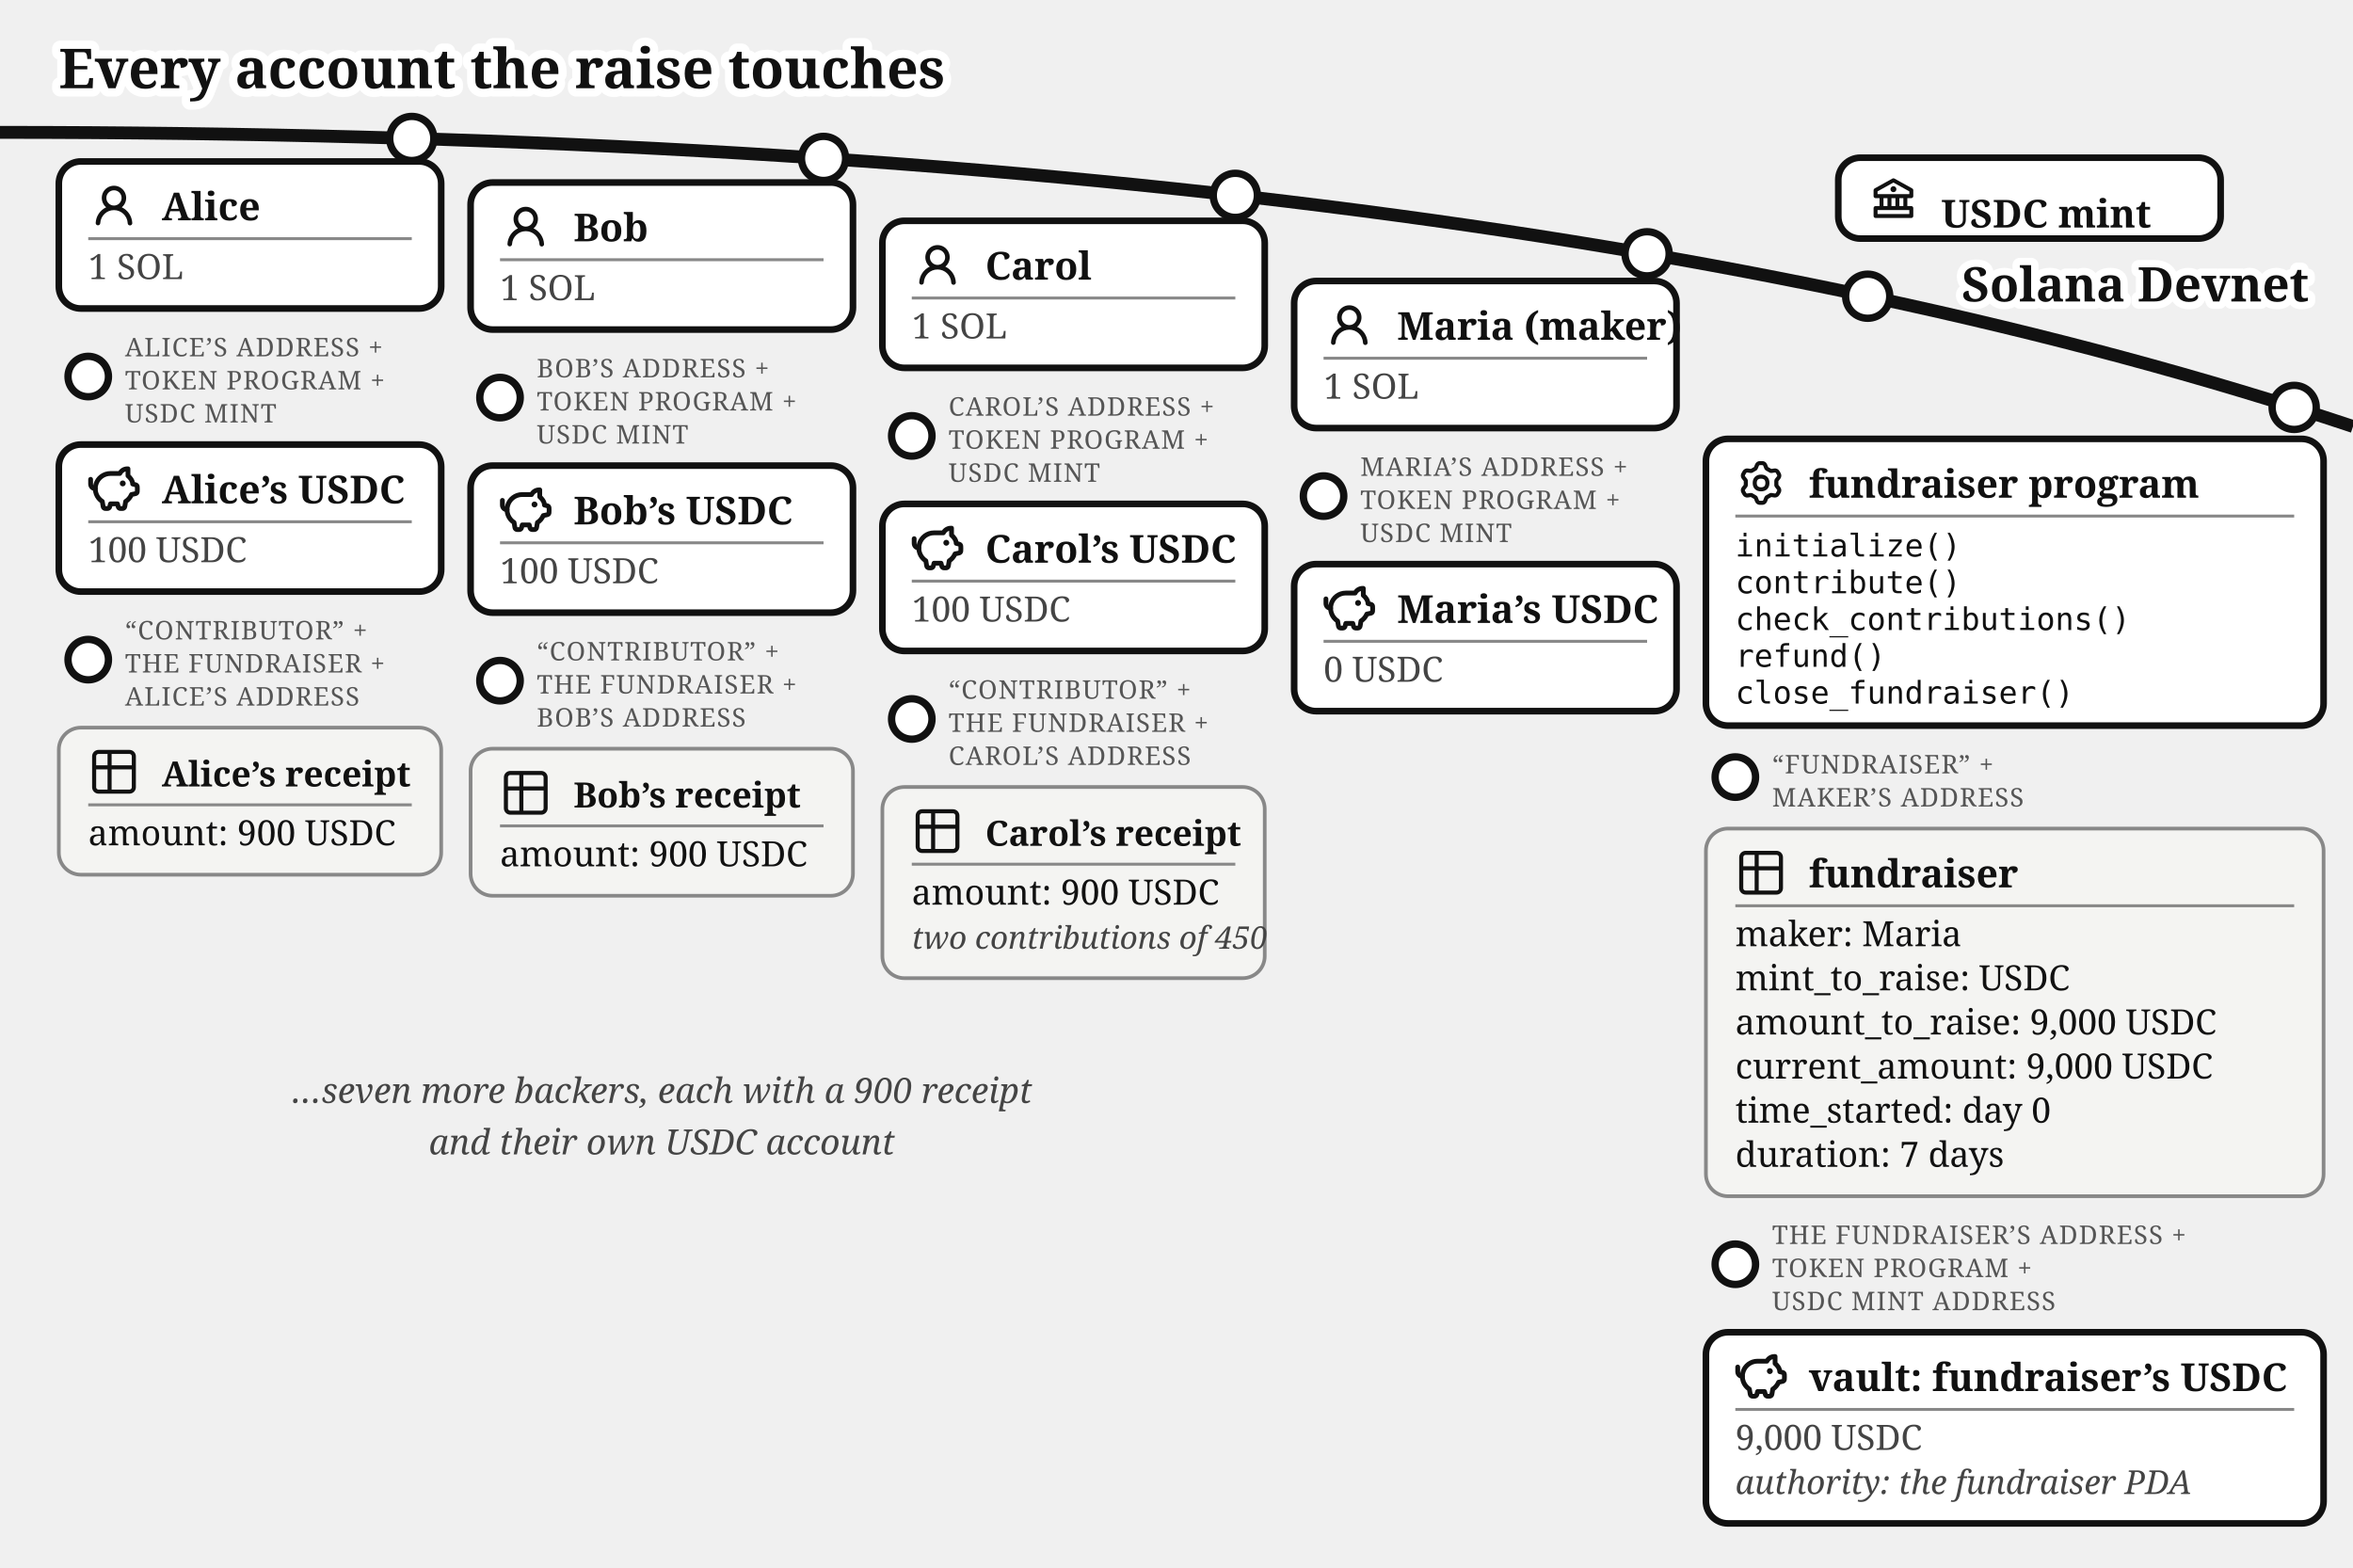
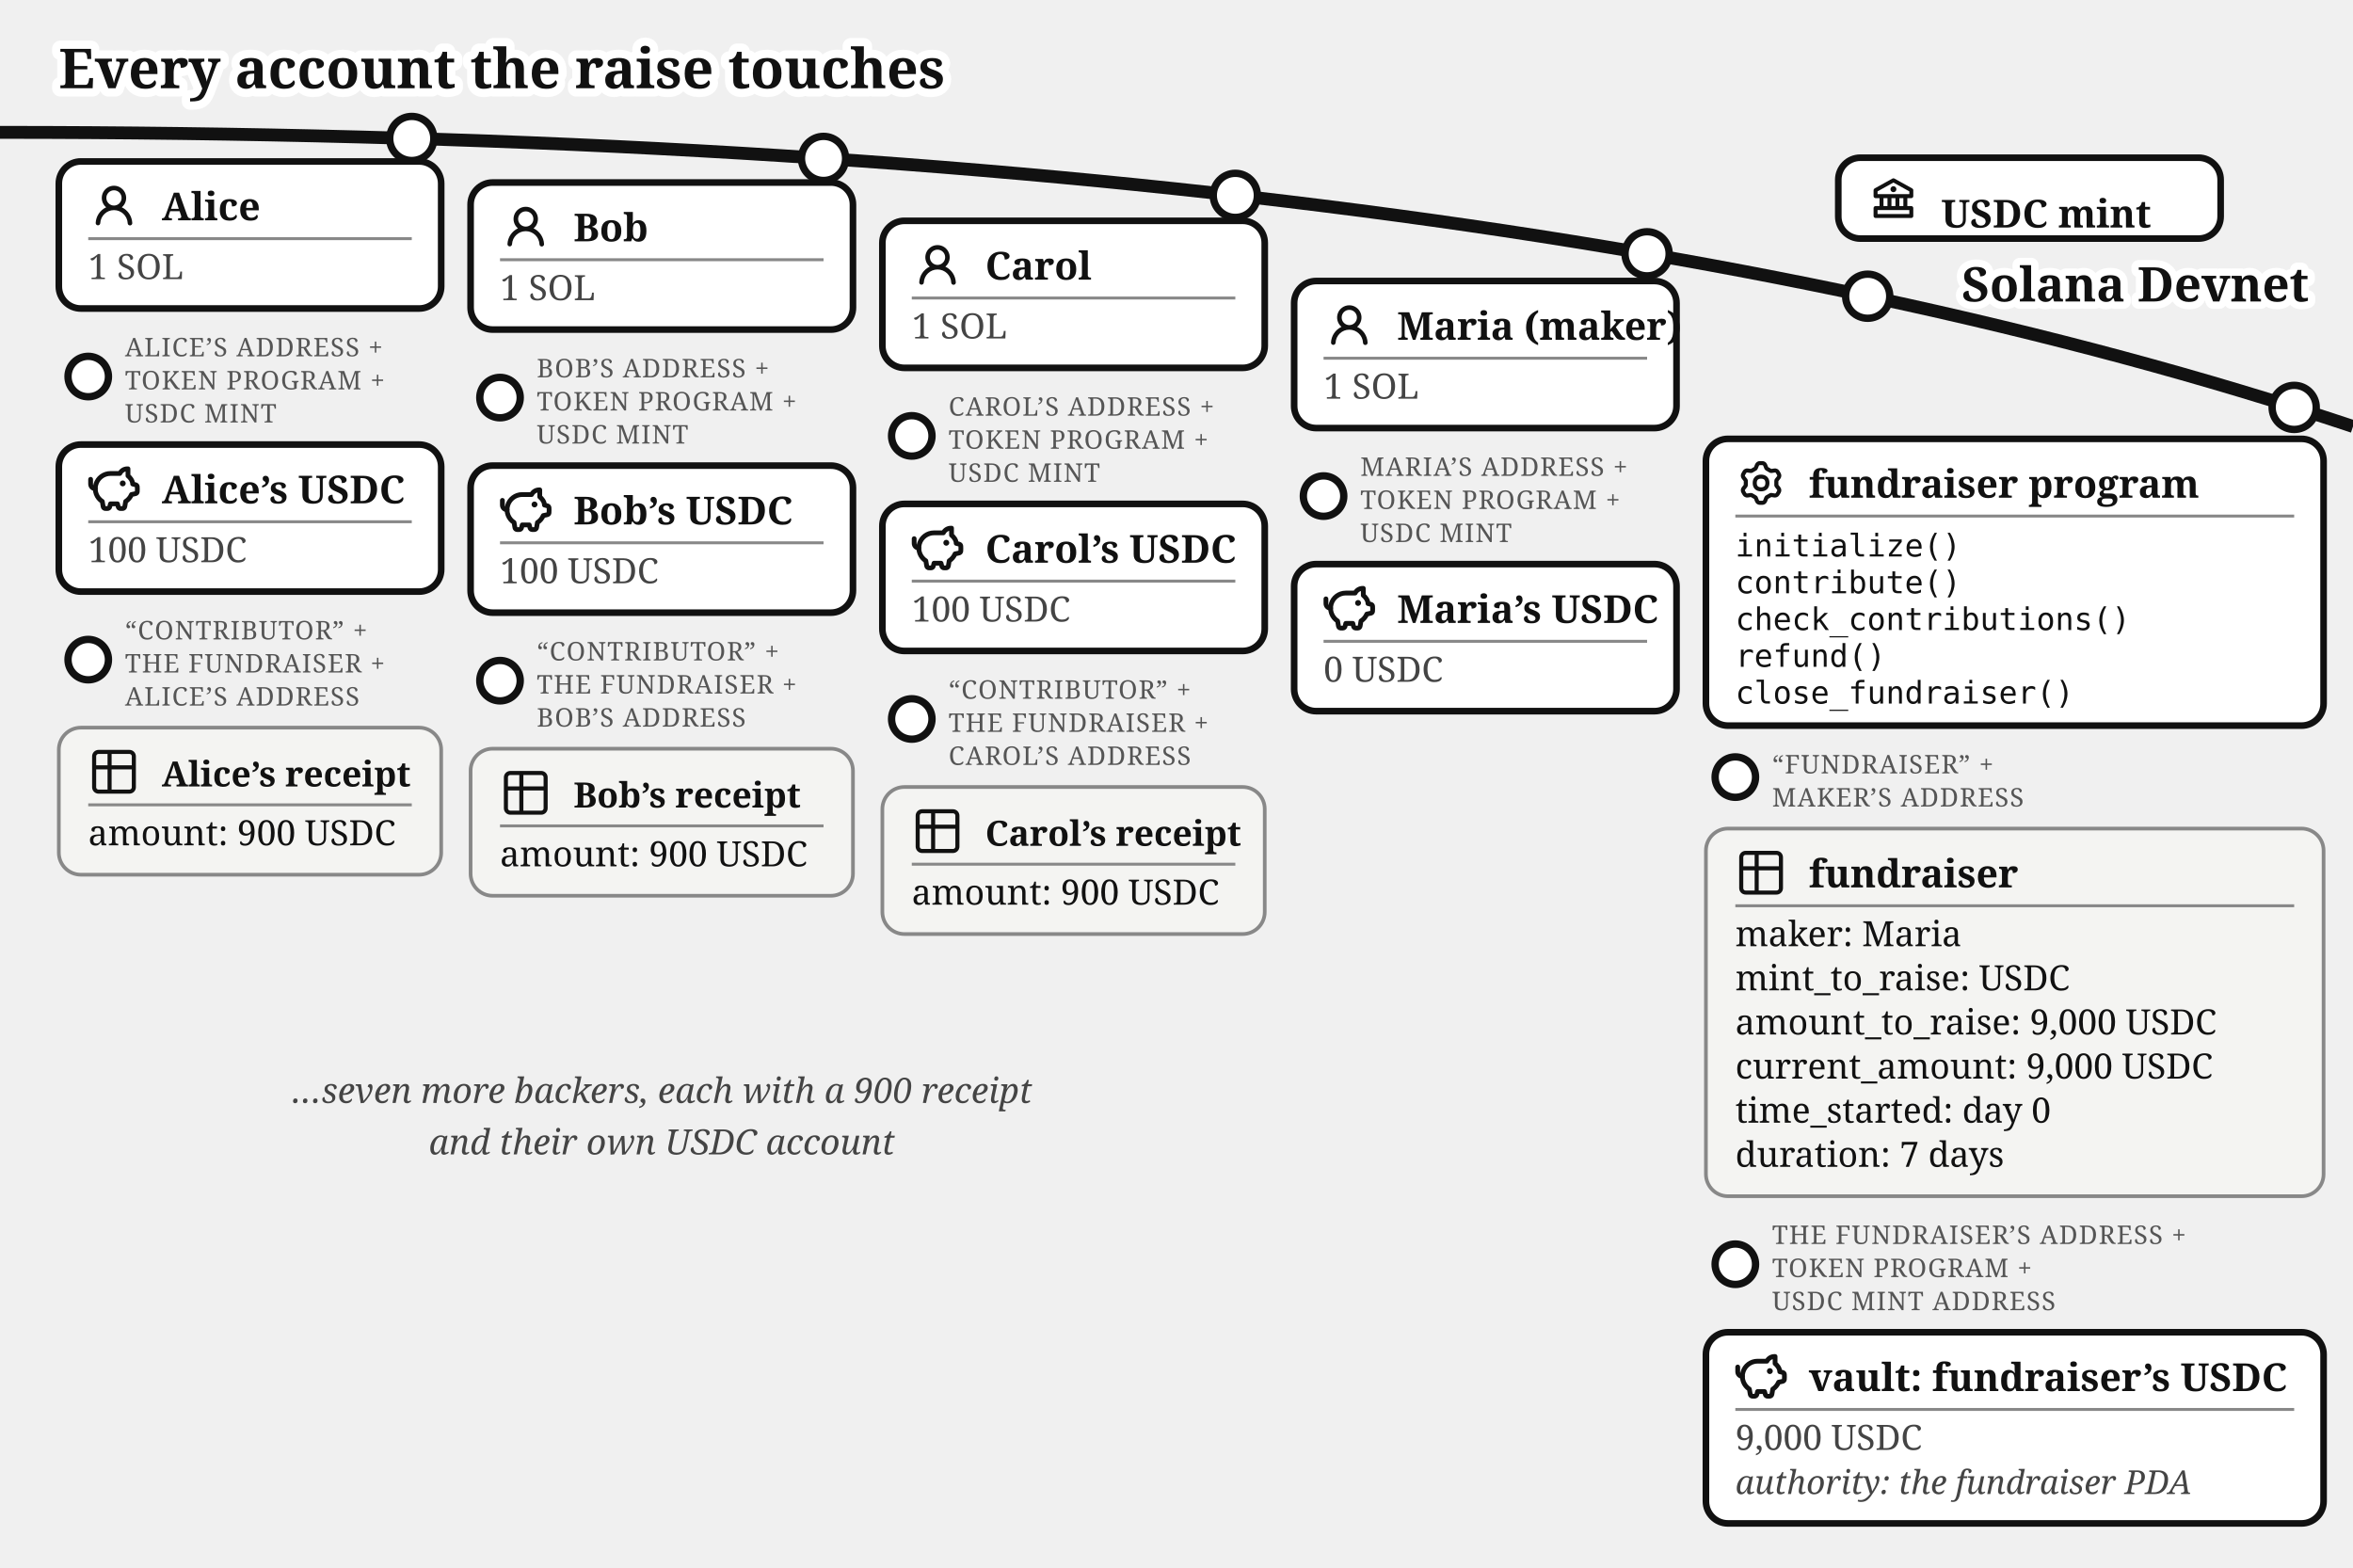
<svg xmlns="http://www.w3.org/2000/svg" viewBox="0 0 640 426.37" font-family="Gelasio, Georgia, serif" fill="#111">
  <text stroke="#fff" stroke-width="4.5" paint-order="stroke" stroke-linejoin="round" x="16" y="24" font-size="15" font-weight="bold">Every account the raise touches</text>
  <defs>
    <marker id="fund-map-a" markerWidth="9" markerHeight="8" refX="8" refY="4" orient="auto">
      <path d="M0,0 L9,4 L0,8 z" fill="#1e7a3c" />
    </marker>
    <marker id="fund-map-g" markerWidth="9" markerHeight="8" refX="8" refY="4" orient="auto">
      <path d="M0,0 L9,4 L0,8 z" fill="#777" />
    </marker>
  </defs>
  <path d="M 0,36 Q 400,36 640,116" fill="none" stroke="#111" stroke-width="3.5" />
  <text stroke="#fff" stroke-width="4" paint-order="stroke" stroke-linejoin="round" x="628" y="82" font-size="13" font-weight="bold" fill="#111" text-anchor="end">Solana Devnet</text>
  <g>
    <circle cx="508" cy="80.573" r="6" fill="#fff" stroke="#111" stroke-width="2" />
    <rect x="500" y="42.893" width="104" height="22" rx="6" fill="#fff" stroke="#111" stroke-width="1.8" />
    <g transform="translate(508,46.8932)">
      <g transform="translate(0.52,0.519) scale(0.54)" fill="#111">
        <path d="m21.49 7.13l-9-5a.99.99 0 0 0-.97 0l-9.01 5C2.19 7.31 2 7.64 2 8v3c0 .55.45 1 1 1h2v4H3c-.55 0-1 .45-1 1v4c0 .55.45 1 1 1h18c.55 0 1-.45 1-1v-4c0-.55-.45-1-1-1h-2v-4h2c.55 0 1-.45 1-1V8a1 1 0 0 0-.51-.87M7 12h2v4H7zm6 0v4h-2v-4zm7 6v2H4v-2zm-3-2h-2v-4h2zm3-6H4V8.59l8-4.44l8 4.44z" />
        <path d="M12 6a1.5 1.5 0 1 0 0 3a1.5 1.5 0 1 0 0-3" />
      </g>
    </g>
    <text x="528" y="61.89" font-size="10.5" font-weight="bold">USDC mint</text>
  </g>
  <g>
    <circle cx="112" cy="37.663" r="6" fill="#fff" stroke="#111" stroke-width="2" />
    <rect x="16" y="43.917" width="104" height="40" rx="6" fill="#fff" stroke="#111" stroke-width="1.8" />
    <g transform="translate(24,48.9168)">
      <g transform="translate(0.36,0.767) scale(0.8301)" fill="#111">
        <path d="M10.561 8.073a6 6 0 0 1 3.432 5.142a.75.75 0 1 1-1.498.07a4.5 4.5 0 0 0-8.99 0a.75.75 0 0 1-1.498-.07a6 6 0 0 1 3.431-5.142a3.999 3.999 0 1 1 5.123 0M10.5 5a2.5 2.5 0 1 0-5 0a2.5 2.5 0 0 0 5 0" />
      </g>
    </g>
    <text x="44" y="59.917" font-size="10.5" font-weight="bold">Alice</text>
    <line x1="24" y1="64.917" x2="112" y2="64.917" stroke="#888" stroke-width="0.8" />
    <text x="24" y="75.917" font-size="9.5" fill="#444">1 SOL</text>
  </g>
  <g>
    <circle cx="24" cy="102.417" r="5.5" fill="#fff" stroke="#111" stroke-width="2" />
    <text x="34" y="96.917" font-size="7" letter-spacing="0.3" fill="#555">ALICE’S ADDRESS +</text>
    <text x="34" y="105.917" font-size="7" letter-spacing="0.3" fill="#555">TOKEN PROGRAM +</text>
    <text x="34" y="114.917" font-size="7" letter-spacing="0.3" fill="#555">USDC MINT</text>
    <rect x="16" y="120.917" width="104" height="40" rx="6" fill="#fff" stroke="#111" stroke-width="1.8" />
    <g transform="translate(24,125.917)">
      <g transform="translate(-0.624,-0.624) scale(0.6353)" fill="none" stroke="#111" stroke-linecap="round" stroke-linejoin="round" stroke-width="2.047">
        <path d="M14.5 5.5h-4A6.5 6.5 0 0 0 7 17.478l.288 1.738c.07.423.105.635.202.798a1 1 0 0 0 .49.416c.178.07.392.07.822.07c.397 0 .596 0 .764-.062a1 1 0 0 0 .479-.374c.1-.148.15-.34.246-.727l.209-.837h3l.21.837c.096.386.144.58.245.727a1 1 0 0 0 .479.374c.168.062.367.062.764.062c.43 0 .644 0 .821-.07a1 1 0 0 0 .49-.416c.098-.163.133-.375.203-.798L17 17.478a6.5 6.5 0 0 0 2.502-2.978l.89-.178c.77-.154 1.155-.231 1.381-.508c.227-.276.227-.669.227-1.453v-.3c0-.75 0-1.124-.212-1.396c-.212-.27-.575-.362-1.303-.544L20 10c0-1.5-1.167-2.833-2-3.5v-3h-.264c-1.37 0-2.623.774-3.236 2" />
        <path d="M15.875 9.75h-.125m.25 0a.25.25 0 1 1-.5 0a.25.25 0 0 1 .5 0M2 8v2a2 2 0 0 0 2 2" />
      </g>
    </g>
    <text x="44" y="136.917" font-size="10.5" font-weight="bold">Alice’s USDC</text>
    <line x1="24" y1="141.917" x2="112" y2="141.917" stroke="#888" stroke-width="0.8" />
    <text x="24" y="152.917" font-size="9.5" fill="#444">100 USDC</text>
  </g>
  <g>
    <circle cx="24" cy="179.417" r="5.5" fill="#fff" stroke="#111" stroke-width="2" />
    <text x="34" y="173.917" font-size="7" letter-spacing="0.3" fill="#555">“CONTRIBUTOR” +</text>
    <text x="34" y="182.917" font-size="7" letter-spacing="0.3" fill="#555">THE FUNDRAISER +</text>
    <text x="34" y="191.917" font-size="7" letter-spacing="0.3" fill="#555">ALICE’S ADDRESS</text>
    <rect x="16" y="197.917" width="104" height="40" rx="6" fill="#f4f4f2" stroke="#888" />
    <g transform="translate(24,202.917)">
      <g transform="translate(-0.195,-0.195) scale(0.6)" fill="none" stroke="#111" stroke-linecap="round" stroke-linejoin="round" stroke-width="1.843">
        <path d="M3 5a2 2 0 0 1 2-2h14a2 2 0 0 1 2 2v14a2 2 0 0 1-2 2H5a2 2 0 0 1-2-2zm0 5h18M10 3v18" />
      </g>
    </g>
    <text x="44" y="213.917" font-size="9.5" font-weight="bold">Alice’s receipt</text>
    <line x1="24" y1="218.917" x2="112" y2="218.917" stroke="#888" stroke-width="0.8" />
    <text x="24" y="229.917" font-size="9.5">amount: 900 USDC</text>
  </g>
  <g>
    <circle cx="224" cy="43.091" r="6" fill="#fff" stroke="#111" stroke-width="2" />
    <rect x="128" y="49.644" width="104" height="40" rx="6" fill="#fff" stroke="#111" stroke-width="1.8" />
    <g transform="translate(136,54.6439)">
      <g transform="translate(0.36,0.767) scale(0.8301)" fill="#111">
        <path d="M10.561 8.073a6 6 0 0 1 3.432 5.142a.75.75 0 1 1-1.498.07a4.5 4.5 0 0 0-8.99 0a.75.75 0 0 1-1.498-.07a6 6 0 0 1 3.431-5.142a3.999 3.999 0 1 1 5.123 0M10.5 5a2.5 2.5 0 1 0-5 0a2.5 2.5 0 0 0 5 0" />
      </g>
    </g>
    <text x="156" y="65.644" font-size="10.5" font-weight="bold">Bob</text>
    <line x1="136" y1="70.644" x2="224" y2="70.644" stroke="#888" stroke-width="0.8" />
    <text x="136" y="81.644" font-size="9.5" fill="#444">1 SOL</text>
  </g>
  <g>
    <circle cx="136" cy="108.144" r="5.5" fill="#fff" stroke="#111" stroke-width="2" />
    <text x="146" y="102.644" font-size="7" letter-spacing="0.3" fill="#555">BOB’S ADDRESS +</text>
    <text x="146" y="111.644" font-size="7" letter-spacing="0.3" fill="#555">TOKEN PROGRAM +</text>
    <text x="146" y="120.644" font-size="7" letter-spacing="0.3" fill="#555">USDC MINT</text>
    <rect x="128" y="126.644" width="104" height="40" rx="6" fill="#fff" stroke="#111" stroke-width="1.8" />
    <g transform="translate(136,131.644)">
      <g transform="translate(-0.624,-0.624) scale(0.6353)" fill="none" stroke="#111" stroke-linecap="round" stroke-linejoin="round" stroke-width="2.047">
        <path d="M14.5 5.5h-4A6.5 6.5 0 0 0 7 17.478l.288 1.738c.07.423.105.635.202.798a1 1 0 0 0 .49.416c.178.07.392.07.822.07c.397 0 .596 0 .764-.062a1 1 0 0 0 .479-.374c.1-.148.15-.34.246-.727l.209-.837h3l.21.837c.096.386.144.58.245.727a1 1 0 0 0 .479.374c.168.062.367.062.764.062c.43 0 .644 0 .821-.07a1 1 0 0 0 .49-.416c.098-.163.133-.375.203-.798L17 17.478a6.5 6.5 0 0 0 2.502-2.978l.89-.178c.77-.154 1.155-.231 1.381-.508c.227-.276.227-.669.227-1.453v-.3c0-.75 0-1.124-.212-1.396c-.212-.27-.575-.362-1.303-.544L20 10c0-1.5-1.167-2.833-2-3.5v-3h-.264c-1.37 0-2.623.774-3.236 2" />
        <path d="M15.875 9.75h-.125m.25 0a.25.25 0 1 1-.5 0a.25.25 0 0 1 .5 0M2 8v2a2 2 0 0 0 2 2" />
      </g>
    </g>
    <text x="156" y="142.644" font-size="10.5" font-weight="bold">Bob’s USDC</text>
    <line x1="136" y1="147.644" x2="224" y2="147.644" stroke="#888" stroke-width="0.8" />
    <text x="136" y="158.644" font-size="9.5" fill="#444">100 USDC</text>
  </g>
  <g>
    <circle cx="136" cy="185.144" r="5.5" fill="#fff" stroke="#111" stroke-width="2" />
    <text x="146" y="179.644" font-size="7" letter-spacing="0.3" fill="#555">“CONTRIBUTOR” +</text>
    <text x="146" y="188.644" font-size="7" letter-spacing="0.3" fill="#555">THE FUNDRAISER +</text>
    <text x="146" y="197.644" font-size="7" letter-spacing="0.3" fill="#555">BOB’S ADDRESS</text>
    <rect x="128" y="203.644" width="104" height="40" rx="6" fill="#f4f4f2" stroke="#888" />
    <g transform="translate(136,208.644)">
      <g transform="translate(-0.195,-0.195) scale(0.6)" fill="none" stroke="#111" stroke-linecap="round" stroke-linejoin="round" stroke-width="1.843">
        <path d="M3 5a2 2 0 0 1 2-2h14a2 2 0 0 1 2 2v14a2 2 0 0 1-2 2H5a2 2 0 0 1-2-2zm0 5h18M10 3v18" />
      </g>
    </g>
    <text x="156" y="219.644" font-size="9.5" font-weight="bold">Bob’s receipt</text>
    <line x1="136" y1="224.644" x2="224" y2="224.644" stroke="#888" stroke-width="0.8" />
    <text x="136" y="235.644" font-size="9.5">amount: 900 USDC</text>
  </g>
  <g>
    <circle cx="336" cy="53.138" r="6" fill="#fff" stroke="#111" stroke-width="2" />
    <rect x="240" y="60.062" width="104" height="40" rx="6" fill="#fff" stroke="#111" stroke-width="1.8" />
    <g transform="translate(248,65.0617)">
      <g transform="translate(0.36,0.767) scale(0.8301)" fill="#111">
        <path d="M10.561 8.073a6 6 0 0 1 3.432 5.142a.75.75 0 1 1-1.498.07a4.5 4.5 0 0 0-8.99 0a.75.75 0 0 1-1.498-.07a6 6 0 0 1 3.431-5.142a3.999 3.999 0 1 1 5.123 0M10.5 5a2.5 2.5 0 1 0-5 0a2.5 2.5 0 0 0 5 0" />
      </g>
    </g>
    <text x="268" y="76.062" font-size="10.5" font-weight="bold">Carol</text>
    <line x1="248" y1="81.062" x2="336" y2="81.062" stroke="#888" stroke-width="0.8" />
    <text x="248" y="92.062" font-size="9.5" fill="#444">1 SOL</text>
  </g>
  <g>
    <circle cx="248" cy="118.562" r="5.5" fill="#fff" stroke="#111" stroke-width="2" />
    <text x="258" y="113.062" font-size="7" letter-spacing="0.3" fill="#555">CAROL’S ADDRESS +</text>
    <text x="258" y="122.062" font-size="7" letter-spacing="0.3" fill="#555">TOKEN PROGRAM +</text>
    <text x="258" y="131.062" font-size="7" letter-spacing="0.3" fill="#555">USDC MINT</text>
    <rect x="240" y="137.062" width="104" height="40" rx="6" fill="#fff" stroke="#111" stroke-width="1.8" />
    <g transform="translate(248,142.062)">
      <g transform="translate(-0.624,-0.624) scale(0.6353)" fill="none" stroke="#111" stroke-linecap="round" stroke-linejoin="round" stroke-width="2.047">
        <path d="M14.5 5.5h-4A6.5 6.5 0 0 0 7 17.478l.288 1.738c.07.423.105.635.202.798a1 1 0 0 0 .49.416c.178.07.392.07.822.07c.397 0 .596 0 .764-.062a1 1 0 0 0 .479-.374c.1-.148.15-.34.246-.727l.209-.837h3l.21.837c.096.386.144.58.245.727a1 1 0 0 0 .479.374c.168.062.367.062.764.062c.43 0 .644 0 .821-.07a1 1 0 0 0 .49-.416c.098-.163.133-.375.203-.798L17 17.478a6.5 6.5 0 0 0 2.502-2.978l.89-.178c.77-.154 1.155-.231 1.381-.508c.227-.276.227-.669.227-1.453v-.3c0-.75 0-1.124-.212-1.396c-.212-.27-.575-.362-1.303-.544L20 10c0-1.5-1.167-2.833-2-3.5v-3h-.264c-1.37 0-2.623.774-3.236 2" />
        <path d="M15.875 9.75h-.125m.25 0a.25.25 0 1 1-.5 0a.25.25 0 0 1 .5 0M2 8v2a2 2 0 0 0 2 2" />
      </g>
    </g>
    <text x="268" y="153.062" font-size="10.5" font-weight="bold">Carol’s USDC</text>
    <line x1="248" y1="158.062" x2="336" y2="158.062" stroke="#888" stroke-width="0.8" />
    <text x="248" y="169.062" font-size="9.5" fill="#444">100 USDC</text>
  </g>
  <g>
    <circle cx="248" cy="195.562" r="5.5" fill="#fff" stroke="#111" stroke-width="2" />
    <text x="258" y="190.062" font-size="7" letter-spacing="0.3" fill="#555">“CONTRIBUTOR” +</text>
    <text x="258" y="199.062" font-size="7" letter-spacing="0.3" fill="#555">THE FUNDRAISER +</text>
    <text x="258" y="208.062" font-size="7" letter-spacing="0.3" fill="#555">CAROL’S ADDRESS</text>
-     <rect x="240" y="214.062" width="104" height="52" rx="6" fill="#f4f4f2" stroke="#888" />
+     <rect x="240" y="214.062" width="104" height="40" rx="6" fill="#f4f4f2" stroke="#888" />
    <g transform="translate(248,219.062)">
      <g transform="translate(-0.195,-0.195) scale(0.6)" fill="none" stroke="#111" stroke-linecap="round" stroke-linejoin="round" stroke-width="1.843">
        <path d="M3 5a2 2 0 0 1 2-2h14a2 2 0 0 1 2 2v14a2 2 0 0 1-2 2H5a2 2 0 0 1-2-2zm0 5h18M10 3v18" />
      </g>
    </g>
    <text x="268" y="230.062" font-size="9.5" font-weight="bold">Carol’s receipt</text>
    <line x1="248" y1="235.062" x2="336" y2="235.062" stroke="#888" stroke-width="0.8" />
    <text x="248" y="246.062" font-size="9.5">amount: 900 USDC</text>
-     <text x="248" y="258.062" font-size="8.5" font-style="italic" fill="#444">two contributions of 450</text>
  </g>
  <g>
    <circle cx="448" cy="69.033" r="6" fill="#fff" stroke="#111" stroke-width="2" />
    <rect x="352" y="76.436" width="104" height="40" rx="6" fill="#fff" stroke="#111" stroke-width="1.8" />
    <g transform="translate(360,81.4364)">
      <g transform="translate(0.36,0.767) scale(0.8301)" fill="#111">
        <path d="M10.561 8.073a6 6 0 0 1 3.432 5.142a.75.75 0 1 1-1.498.07a4.5 4.5 0 0 0-8.99 0a.75.75 0 0 1-1.498-.07a6 6 0 0 1 3.431-5.142a3.999 3.999 0 1 1 5.123 0M10.5 5a2.5 2.5 0 1 0-5 0a2.5 2.5 0 0 0 5 0" />
      </g>
    </g>
    <text x="380" y="92.436" font-size="10.5" font-weight="bold">Maria (maker)</text>
    <line x1="360" y1="97.436" x2="448" y2="97.436" stroke="#888" stroke-width="0.8" />
    <text x="360" y="108.436" font-size="9.5" fill="#444">1 SOL</text>
  </g>
  <g>
    <circle cx="360" cy="134.936" r="5.5" fill="#fff" stroke="#111" stroke-width="2" />
    <text x="370" y="129.436" font-size="7" letter-spacing="0.3" fill="#555">MARIA’S ADDRESS +</text>
    <text x="370" y="138.436" font-size="7" letter-spacing="0.3" fill="#555">TOKEN PROGRAM +</text>
    <text x="370" y="147.436" font-size="7" letter-spacing="0.3" fill="#555">USDC MINT</text>
    <rect x="352" y="153.436" width="104" height="40" rx="6" fill="#fff" stroke="#111" stroke-width="1.8" />
    <g transform="translate(360,158.436)">
      <g transform="translate(-0.624,-0.624) scale(0.6353)" fill="none" stroke="#111" stroke-linecap="round" stroke-linejoin="round" stroke-width="2.047">
        <path d="M14.5 5.5h-4A6.5 6.5 0 0 0 7 17.478l.288 1.738c.07.423.105.635.202.798a1 1 0 0 0 .49.416c.178.07.392.07.822.07c.397 0 .596 0 .764-.062a1 1 0 0 0 .479-.374c.1-.148.15-.34.246-.727l.209-.837h3l.21.837c.096.386.144.58.245.727a1 1 0 0 0 .479.374c.168.062.367.062.764.062c.43 0 .644 0 .821-.07a1 1 0 0 0 .49-.416c.098-.163.133-.375.203-.798L17 17.478a6.5 6.5 0 0 0 2.502-2.978l.89-.178c.77-.154 1.155-.231 1.381-.508c.227-.276.227-.669.227-1.453v-.3c0-.75 0-1.124-.212-1.396c-.212-.27-.575-.362-1.303-.544L20 10c0-1.5-1.167-2.833-2-3.5v-3h-.264c-1.37 0-2.623.774-3.236 2" />
        <path d="M15.875 9.75h-.125m.25 0a.25.25 0 1 1-.5 0a.25.25 0 0 1 .5 0M2 8v2a2 2 0 0 0 2 2" />
      </g>
    </g>
    <text x="380" y="169.436" font-size="10.5" font-weight="bold">Maria’s USDC</text>
    <line x1="360" y1="174.436" x2="448" y2="174.436" stroke="#888" stroke-width="0.8" />
    <text x="360" y="185.436" font-size="9.5" fill="#444">0 USDC</text>
  </g>
  <g>
    <circle cx="624" cy="110.812" r="6" fill="#fff" stroke="#111" stroke-width="2" />
    <rect x="464" y="119.37" width="168" height="78" rx="6" fill="#fff" stroke="#111" stroke-width="1.8" />
    <g transform="translate(472,124.37)">
      <g transform="translate(0.951,0.952) scale(0.864)" fill="none" stroke="#111" stroke-linecap="round" stroke-linejoin="round" stroke-width="1.28">
        <path d="M11.808 7.727c0 .05.017.1.048.14l.667.84a.96.96 0 0 1 .082 1.08l-.392.676a.96.96 0 0 1-.975.47l-1.063-.16a.23.23 0 0 0-.145.027l-1.26.727a.23.23 0 0 0-.096.112l-.392 1a.96.96 0 0 1-.893.611h-.782a.96.96 0 0 1-.893-.61l-.392-1a.23.23 0 0 0-.096-.113L3.967 10.8a.23.23 0 0 0-.145-.028l-1.063.162a.96.96 0 0 1-.976-.47l-.39-.677a.96.96 0 0 1 .08-1.08l.67-.84a.22.22 0 0 0 .05-.14V6.273c0-.05-.018-.1-.05-.14l-.67-.84a.96.96 0 0 1-.08-1.08l.39-.676a.96.96 0 0 1 .976-.47l1.06.16a.23.23 0 0 0 .145-.027l1.262-.73a.23.23 0 0 0 .096-.113l.394-.996A.96.96 0 0 1 6.61.75h.784a.96.96 0 0 1 .893.61l.392.997q.028.075.096.116l1.26.727a.23.23 0 0 0 .145.028l1.062-.162a.96.96 0 0 1 .976.47l.391.677a.96.96 0 0 1-.081 1.08l-.67.84a.22.22 0 0 0-.049.14v1.454Z" />
        <path d="M7 8.996c1.277 0 1.996-.719 1.996-1.996S8.277 5.004 7 5.004S5.004 5.723 5.004 7S5.723 8.996 7 8.996" />
      </g>
    </g>
    <text x="492" y="135.37" font-size="10.5" font-weight="bold">fundraiser program</text>
    <line x1="472" y1="140.37" x2="624" y2="140.37" stroke="#888" stroke-width="0.8" />
    <text x="472" y="151.37" font-size="8.5" font-family="'DejaVu Sans Mono', Menlo, monospace">initialize()</text>
    <text x="472" y="161.37" font-size="8.5" font-family="'DejaVu Sans Mono', Menlo, monospace">contribute()</text>
    <text x="472" y="171.37" font-size="8.5" font-family="'DejaVu Sans Mono', Menlo, monospace">check_contributions()</text>
    <text x="472" y="181.37" font-size="8.5" font-family="'DejaVu Sans Mono', Menlo, monospace">refund()</text>
    <text x="472" y="191.37" font-size="8.5" font-family="'DejaVu Sans Mono', Menlo, monospace">close_fundraiser()</text>
  </g>
  <g>
    <circle cx="472" cy="211.37" r="5.5" fill="#fff" stroke="#111" stroke-width="2" />
    <text x="482" y="210.37" font-size="7" letter-spacing="0.3" fill="#555">“FUNDRAISER” +</text>
    <text x="482" y="219.37" font-size="7" letter-spacing="0.3" fill="#555">MAKER’S ADDRESS</text>
    <rect x="464" y="225.37" width="168" height="100" rx="6" fill="#f4f4f2" stroke="#888" />
    <g transform="translate(472,230.37)">
      <g transform="translate(-0.195,-0.195) scale(0.6)" fill="none" stroke="#111" stroke-linecap="round" stroke-linejoin="round" stroke-width="1.843">
        <path d="M3 5a2 2 0 0 1 2-2h14a2 2 0 0 1 2 2v14a2 2 0 0 1-2 2H5a2 2 0 0 1-2-2zm0 5h18M10 3v18" />
      </g>
    </g>
    <text x="492" y="241.37" font-size="10.5" font-weight="bold">fundraiser</text>
    <line x1="472" y1="246.37" x2="624" y2="246.37" stroke="#888" stroke-width="0.8" />
    <text x="472" y="257.37" font-size="9.5">maker: Maria</text>
    <text x="472" y="269.37" font-size="9.5">mint_to_raise: USDC</text>
    <text x="472" y="281.37" font-size="9.5">amount_to_raise: 9,000 USDC</text>
    <text x="472" y="293.37" font-size="9.5">current_amount: 9,000 USDC</text>
    <text x="472" y="305.37" font-size="9.5">time_started: day 0</text>
    <text x="472" y="317.37" font-size="9.5">duration: 7 days</text>
  </g>
  <g>
    <circle cx="472" cy="343.87" r="5.5" fill="#fff" stroke="#111" stroke-width="2" />
    <text x="482" y="338.37" font-size="7" letter-spacing="0.3" fill="#555">THE FUNDRAISER’S ADDRESS +</text>
    <text x="482" y="347.37" font-size="7" letter-spacing="0.3" fill="#555">TOKEN PROGRAM +</text>
    <text x="482" y="356.37" font-size="7" letter-spacing="0.3" fill="#555">USDC MINT ADDRESS</text>
    <rect x="464" y="362.37" width="168" height="52" rx="6" fill="#fff" stroke="#111" stroke-width="1.8" />
    <g transform="translate(472,367.37)">
      <g transform="translate(-0.624,-0.624) scale(0.6353)" fill="none" stroke="#111" stroke-linecap="round" stroke-linejoin="round" stroke-width="2.047">
        <path d="M14.5 5.5h-4A6.5 6.5 0 0 0 7 17.478l.288 1.738c.07.423.105.635.202.798a1 1 0 0 0 .49.416c.178.07.392.07.822.07c.397 0 .596 0 .764-.062a1 1 0 0 0 .479-.374c.1-.148.15-.34.246-.727l.209-.837h3l.21.837c.096.386.144.58.245.727a1 1 0 0 0 .479.374c.168.062.367.062.764.062c.43 0 .644 0 .821-.07a1 1 0 0 0 .49-.416c.098-.163.133-.375.203-.798L17 17.478a6.5 6.5 0 0 0 2.502-2.978l.89-.178c.77-.154 1.155-.231 1.381-.508c.227-.276.227-.669.227-1.453v-.3c0-.75 0-1.124-.212-1.396c-.212-.27-.575-.362-1.303-.544L20 10c0-1.5-1.167-2.833-2-3.5v-3h-.264c-1.37 0-2.623.774-3.236 2" />
        <path d="M15.875 9.75h-.125m.25 0a.25.25 0 1 1-.5 0a.25.25 0 0 1 .5 0M2 8v2a2 2 0 0 0 2 2" />
      </g>
    </g>
    <text x="492" y="378.37" font-size="10.5" font-weight="bold">vault: fundraiser’s USDC</text>
    <line x1="472" y1="383.37" x2="624" y2="383.37" stroke="#888" stroke-width="0.8" />
    <text x="472" y="394.37" font-size="9.5" fill="#444">9,000 USDC</text>
    <text x="472" y="406.37" font-size="9" font-style="italic" fill="#444">authority: the fundraiser PDA</text>
  </g>
  <text x="180" y="300" font-size="9.5" fill="#444" font-style="italic" text-anchor="middle">…seven more backers, each with a 900 receipt</text>
  <text x="180" y="314" font-size="9.5" fill="#444" font-style="italic" text-anchor="middle">and their own USDC account</text>
</svg>
